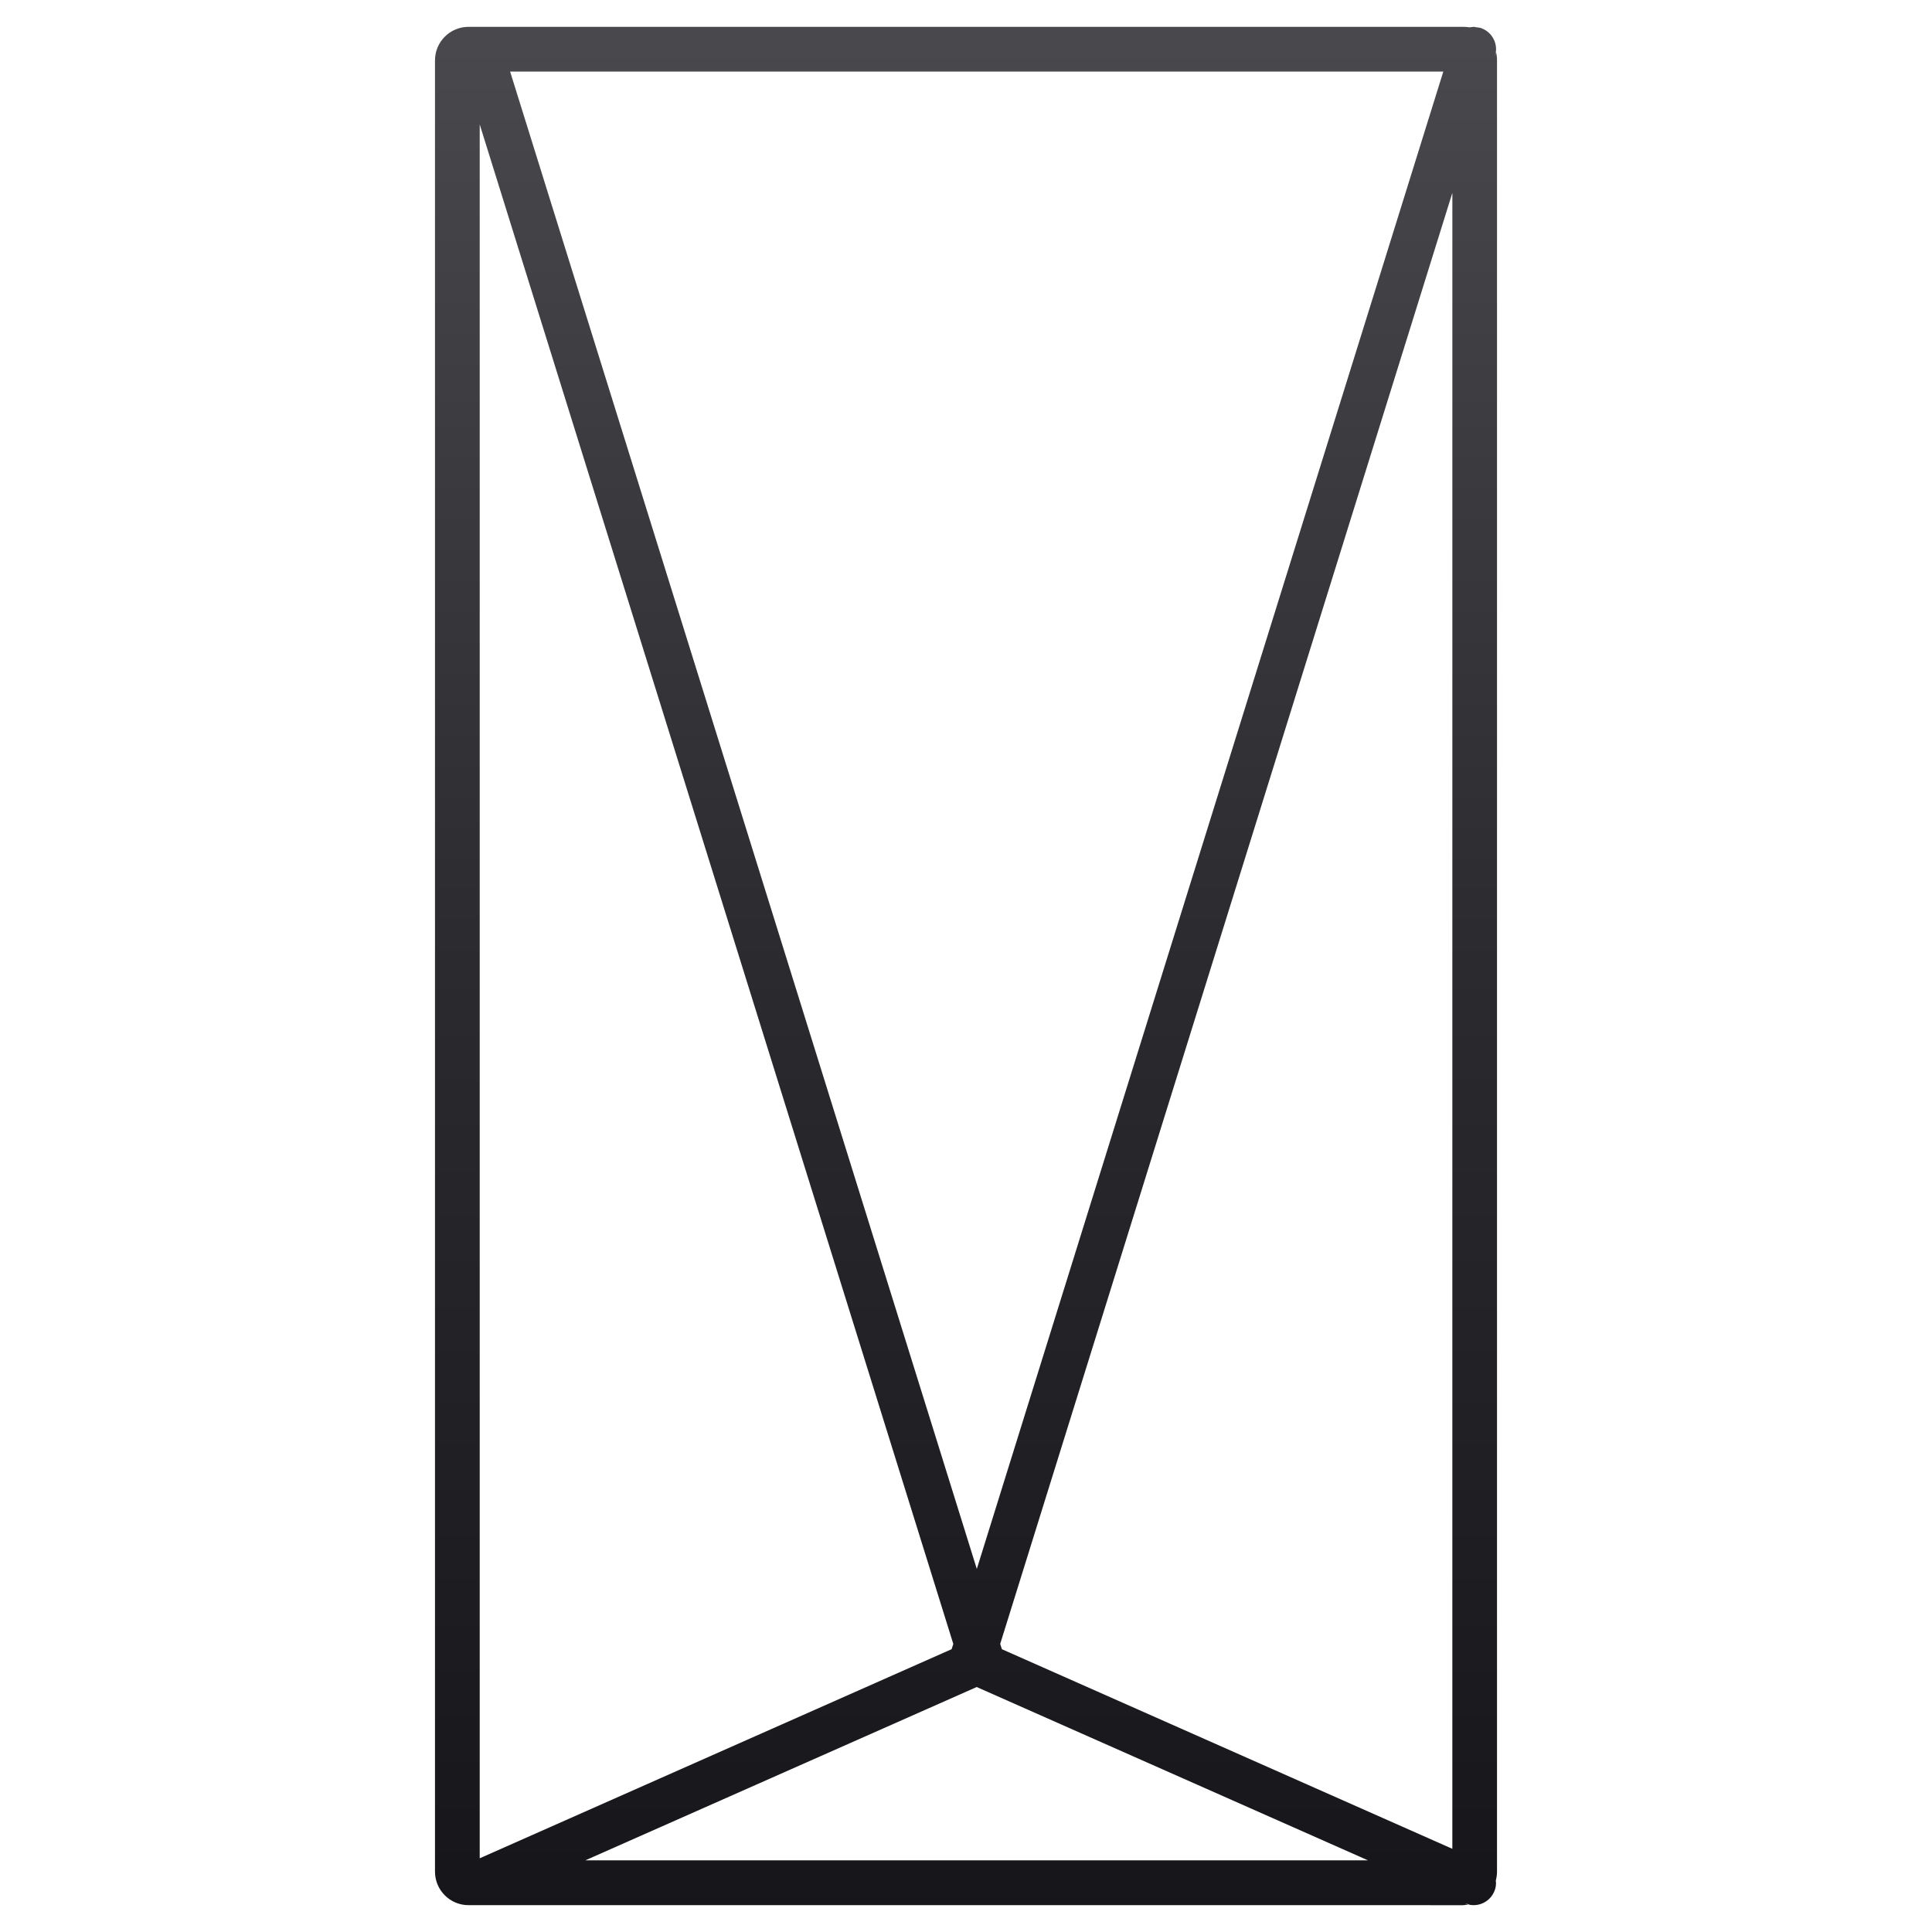
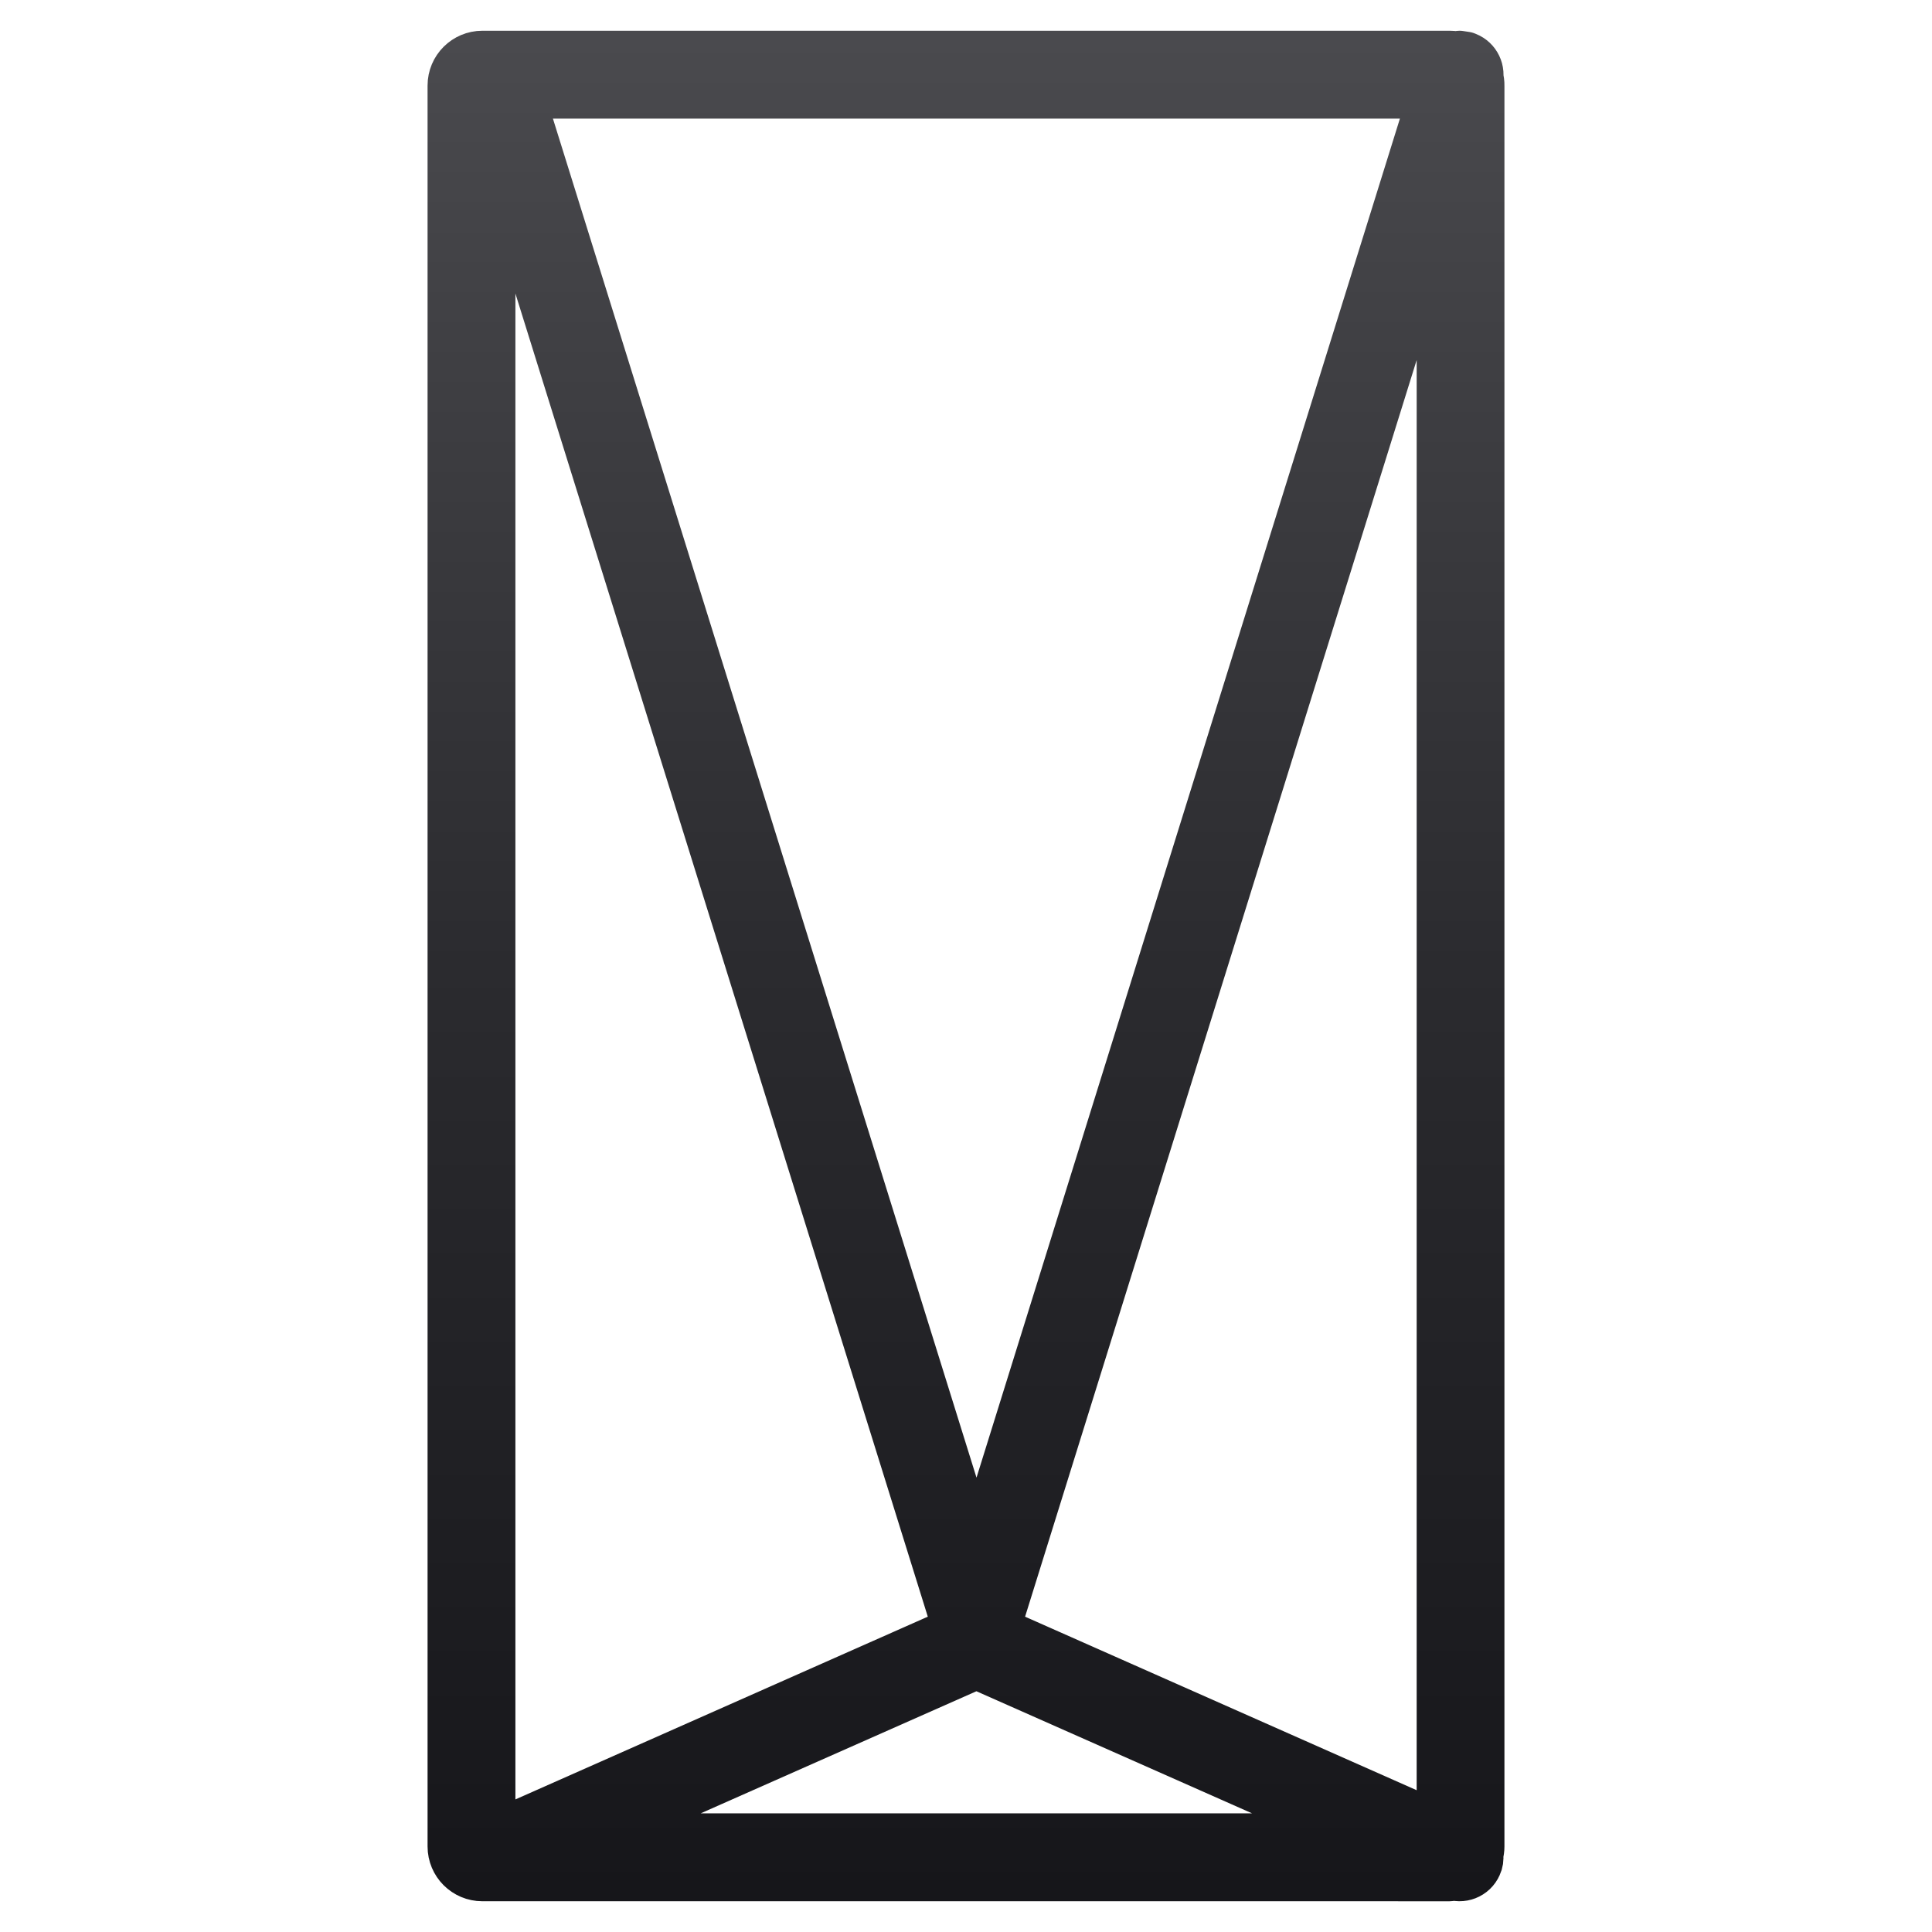
<svg xmlns="http://www.w3.org/2000/svg" viewBox="0 0 144 144" width="144" height="144">
-   <g data-canvas-fit="2px" transform="matrix(1.186441 0 0 1.186441 -13.42373 -13.42373)">
-     <defs>
-       <clipPath id="canvas-fit-clip" clipPathUnits="userSpaceOnUse">
-         <rect x="0" y="0" width="144" height="144" />
-       </clipPath>
-     </defs>
-     <g clip-path="url(#canvas-fit-clip)">
-       <defs>
-         <linearGradient id="p16-avatr-grad" gradientUnits="userSpaceOnUse" x1="72" y1="12" x2="72" y2="132">
-           <stop offset="0.0" stop-color="#4A4A4E" />
-           <stop offset="0.5" stop-color="#2B2B2F" />
-           <stop offset="1.0" stop-color="#16161A" />
-         </linearGradient>
-       </defs>
-       <path d="M 40.749,131 A 2.108,2.108 0 0,1 38.641,128.892 L 38.641,15.108 C 38.641,13.944 39.585,13 40.749,13 l 62.508,0 c 0.123,0 0.247,0.011 0.375,0.032 L 103.889,13 l 0.429,0.064 l 0.097,0.038 c 0.676,0.268 1.041,1.019 0.821,1.722 l 0.048,-0.284 a 1.931,1.931 0 0,1 0.075,0.569 l 0,113.784 c 0,0.188 -0.027,0.375 -0.075,0.558 a 1.244,1.244 0 0,1 -0.107,0.708 a 1.405,1.405 0 0,1 -1.845,0.724 l 0.274,0.07 l -0.354,0.048 L 40.749,131 z m 31.924,-13.704 l -24.587,10.888 l 49.168,0 l -24.582,-10.888 z M 41.451,19.136 l 0,108.919 l 29.645,-13.136 l 0.107,-0.327 L 41.451,19.131 z m 61.097,4.312 L 74.148,114.587 l 0.107,0.333 l 28.298,12.54 L 102.554,23.448 z m -0.558,-7.638 L 43.361,15.811 l 29.318,94.067 L 101.985,15.811 z" fill="url(#p16-avatr-grad)" fill-rule="evenodd" />
+   <g transform="translate(2 2) scale(0.972222)">
+     <g data-canvas-fit="2px" transform="matrix(1.186441 0 0 1.186441 -13.42373 -13.42373)">
+       <defs />
+       <g>
+         <defs>
+           <linearGradient id="p16-avatr-grad" gradientUnits="userSpaceOnUse" x1="72" y1="12" x2="72" y2="132">
+             <stop offset="0.0" stop-color="#4A4A4E" />
+             <stop offset="0.5" stop-color="#2B2B2F" />
+             <stop offset="1.0" stop-color="#16161A" />
+           </linearGradient>
+         </defs>
+         <path d="M 40.749,131 A 2.108,2.108 0 0,1 38.641,128.892 L 38.641,15.108 C 38.641,13.944 39.585,13 40.749,13 l 62.508,0 c 0.123,0 0.247,0.011 0.375,0.032 L 103.889,13 l 0.429,0.064 l 0.097,0.038 c 0.676,0.268 1.041,1.019 0.821,1.722 l 0.048,-0.284 a 1.931,1.931 0 0,1 0.075,0.569 l 0,113.784 c 0,0.188 -0.027,0.375 -0.075,0.558 a 1.244,1.244 0 0,1 -0.107,0.708 a 1.405,1.405 0 0,1 -1.845,0.724 l 0.274,0.07 l -0.354,0.048 L 40.749,131 z m 31.924,-13.704 l -24.587,10.888 l 49.168,0 l -24.582,-10.888 z M 41.451,19.136 l 0,108.919 l 29.645,-13.136 l 0.107,-0.327 L 41.451,19.131 z m 61.097,4.312 L 74.148,114.587 l 0.107,0.333 l 28.298,12.54 L 102.554,23.448 z m -0.558,-7.638 L 43.361,15.811 l 29.318,94.067 L 101.985,15.811 z" fill="url(#p16-avatr-grad)" fill-rule="evenodd" stroke="url(#p16-avatr-grad)" stroke-width="2.866" stroke-linejoin="round" stroke-linecap="round" paint-order="stroke fill" />
+       </g>
    </g>
  </g>
</svg>
